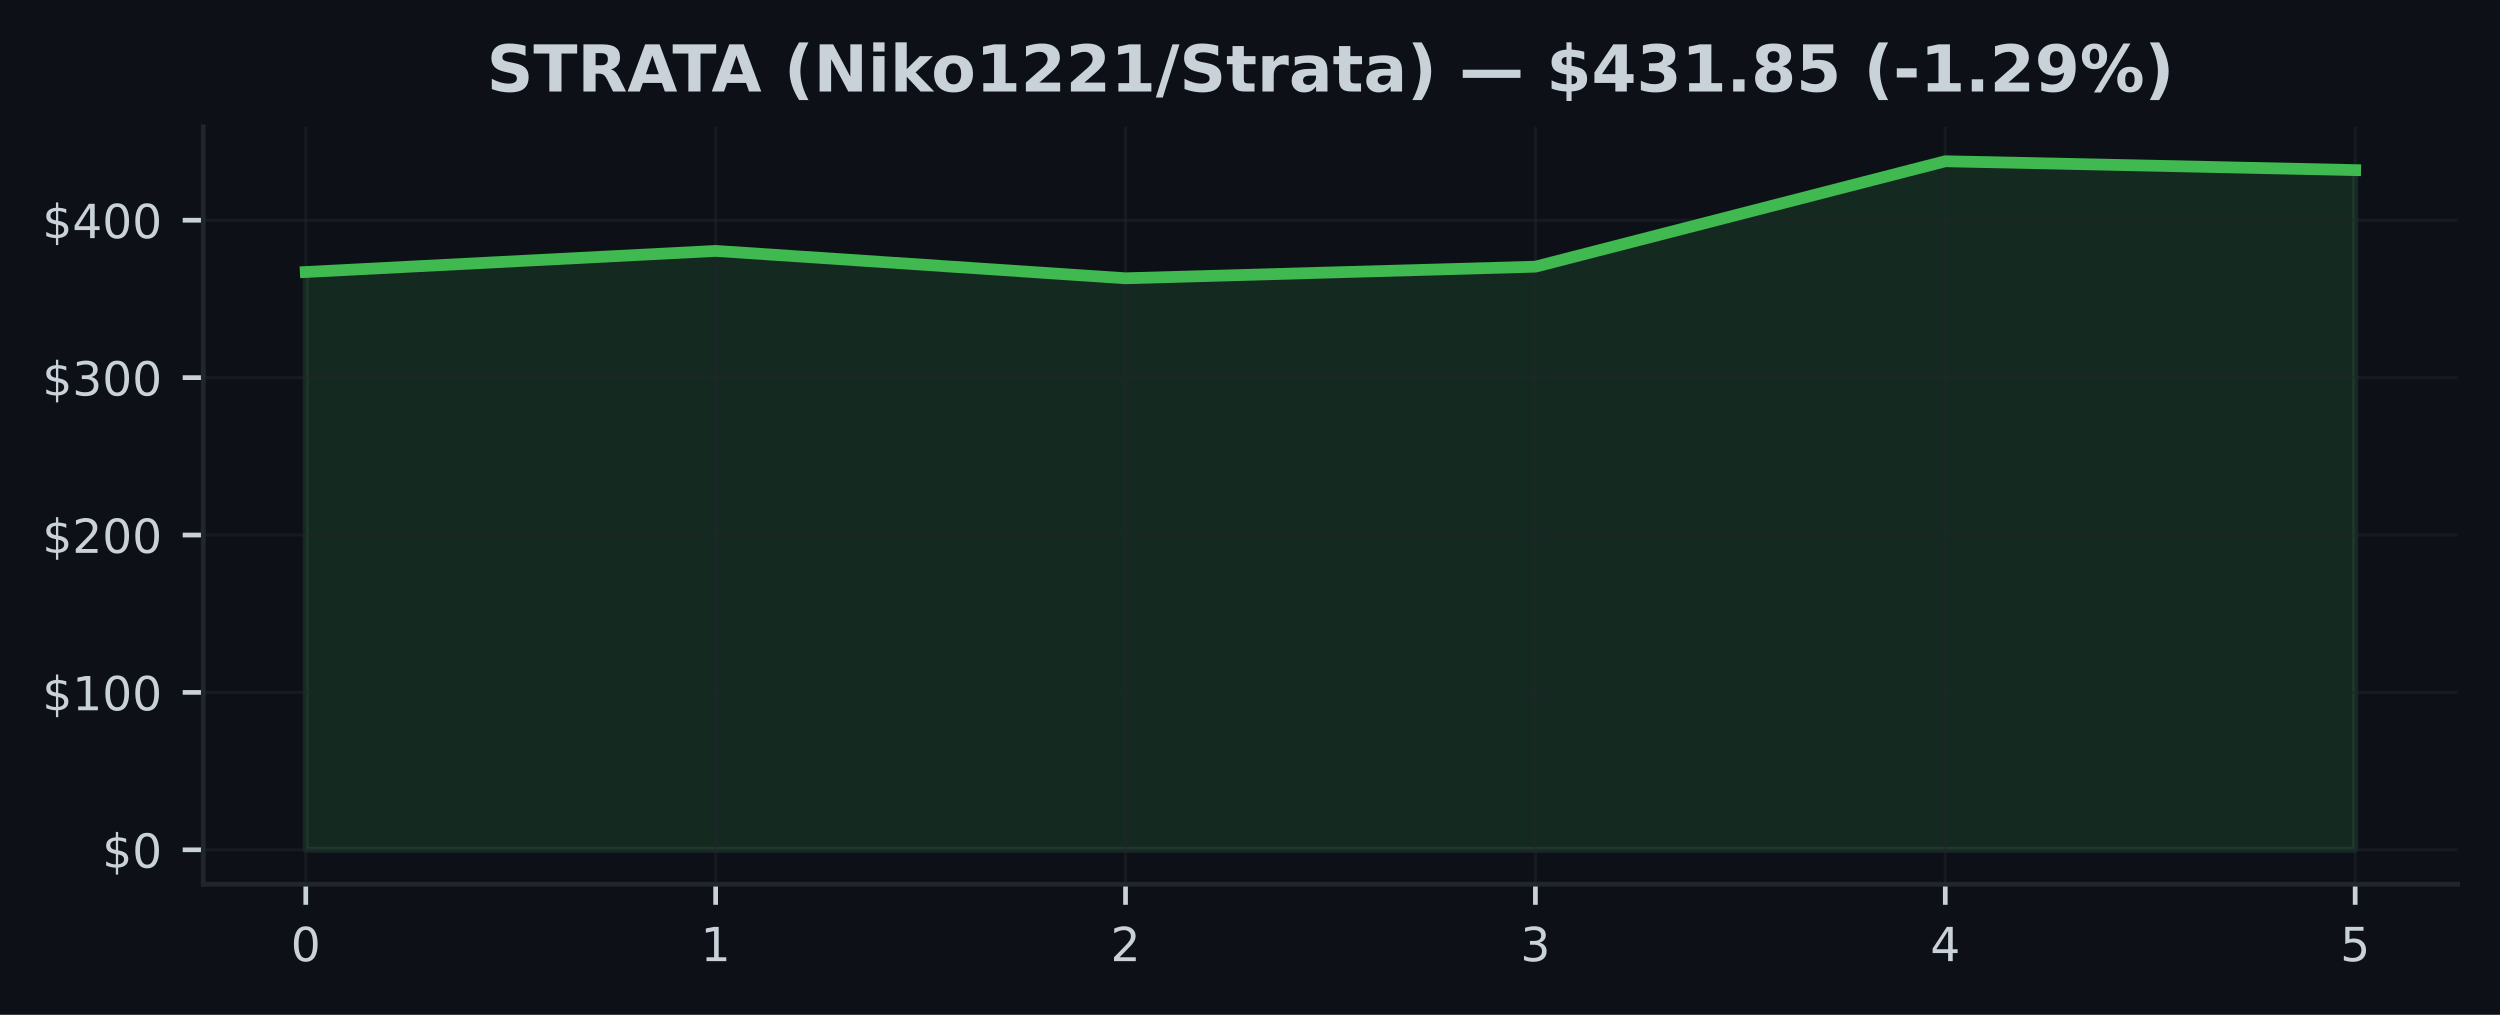
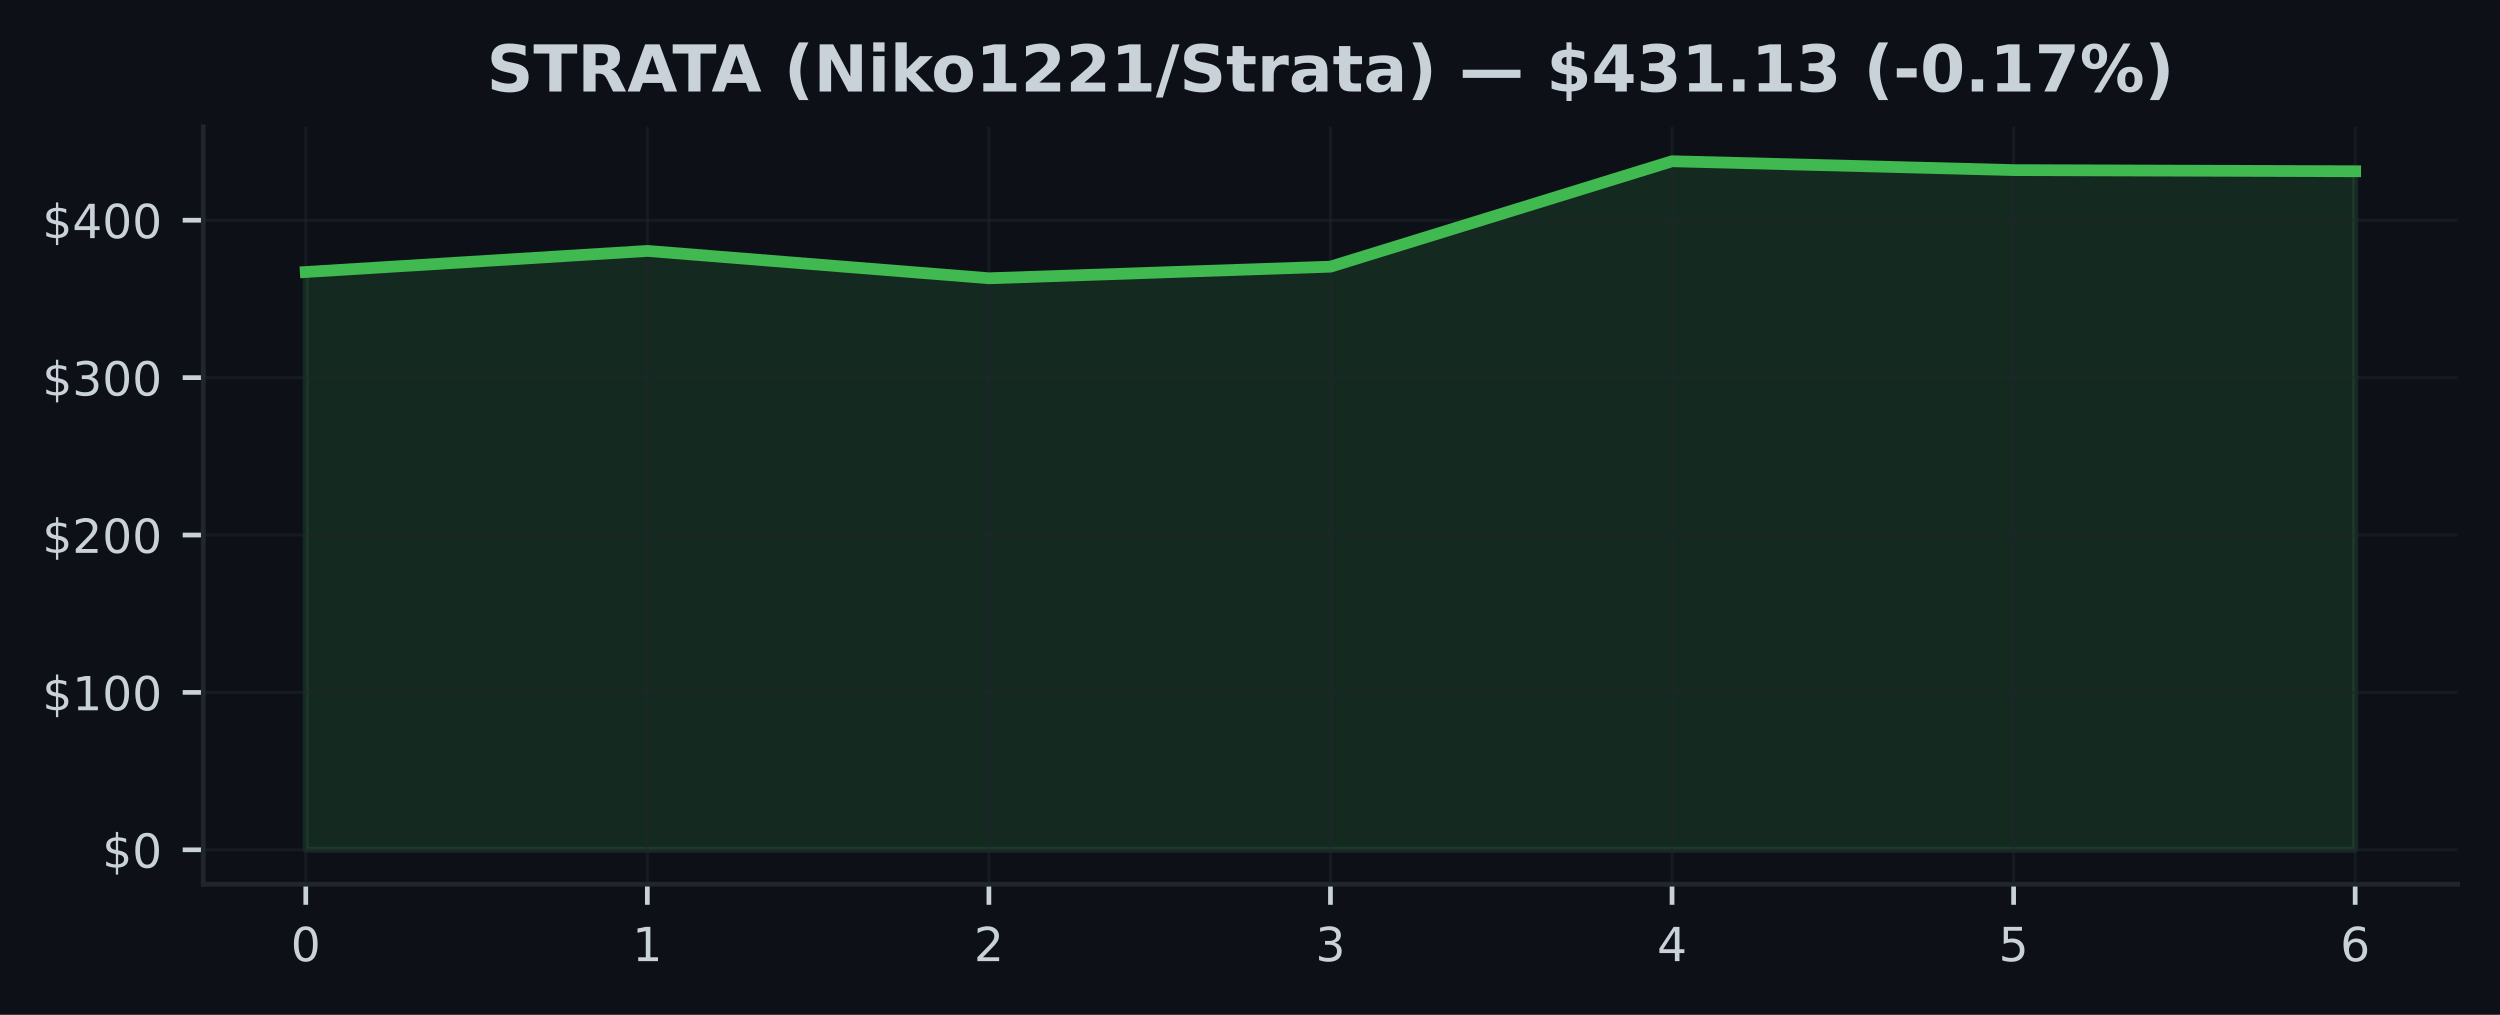
<svg xmlns="http://www.w3.org/2000/svg" xmlns:xlink="http://www.w3.org/1999/xlink" width="425pt" height="172.518pt" viewBox="0 0 425 172.518" version="1.1">
  <defs>
    <style type="text/css">*{stroke-linejoin: round; stroke-linecap: butt}</style>
  </defs>
  <g id="figure_1">
    <g id="patch_1">
      <path d="M 0 172.518  L 425 172.518  L 425 0  L 0 0  z " style="fill: #0d1117" />
    </g>
    <g id="axes_1">
      <g id="patch_2">
        <path d="M 34.56 150.318  L 417.8 150.318  L 417.8 21.558  L 34.56 21.558  z " style="fill: #0d1117" />
      </g>
      <g id="FillBetweenPolyCollection_1">
        <defs>
-           <path id="mce756ac749" d="M 51.98 -28.053  L 51.98 -126.276  L 121.66 -129.862  L 191.34 -125.212  L 261.02 -127.183  L 330.7 -145.107  L 400.38 -143.598  L 400.38 -28.053  L 400.38 -28.053  L 330.7 -28.053  L 261.02 -28.053  L 191.34 -28.053  L 121.66 -28.053  L 51.98 -28.053  z " style="stroke: #3fb950; stroke-opacity: 0.15" />
+           <path id="mc1bb910e02" d="M 51.98 -28.053  L 51.98 -126.276  L 110.047 -129.862  L 168.113 -125.212  L 226.18 -127.183  L 284.247 -145.107  L 342.313 -143.598  L 400.38 -143.406  L 400.38 -28.053  L 400.38 -28.053  L 342.313 -28.053  L 284.247 -28.053  L 226.18 -28.053  L 168.113 -28.053  L 110.047 -28.053  L 51.98 -28.053  z " style="stroke: #3fb950; stroke-opacity: 0.15" />
        </defs>
-         <g clip-path="url(#p16d3c26592)">
-           <use xlink:href="#mce756ac749" x="0" y="172.518" style="fill: #3fb950; fill-opacity: 0.15; stroke: #3fb950; stroke-opacity: 0.15" />
+         <g clip-path="url(#pb36d03dd35)">
+           <use xlink:href="#mc1bb910e02" x="0" y="172.518" style="fill: #3fb950; fill-opacity: 0.15; stroke: #3fb950; stroke-opacity: 0.15" />
        </g>
      </g>
      <g id="matplotlib.axis_1">
        <g id="xtick_1">
          <g id="line2d_1">
-             <path d="M 51.98 150.318  L 51.98 21.558  " clip-path="url(#p16d3c26592)" style="fill: none; stroke: #21262d; stroke-opacity: 0.5; stroke-width: 0.5; stroke-linecap: square" />
+             <path d="M 51.98 150.318  L 51.98 21.558  " clip-path="url(#pb36d03dd35)" style="fill: none; stroke: #21262d; stroke-opacity: 0.5; stroke-width: 0.5; stroke-linecap: square" />
          </g>
          <g id="line2d_2">
            <defs>
-               <path id="m5b228899f7" d="M 0 0  L 0 3.5  " style="stroke: #c9d1d9; stroke-width: 0.8" />
+               <path id="m26851799a1" d="M 0 0  L 0 3.5  " style="stroke: #c9d1d9; stroke-width: 0.8" />
            </defs>
            <g>
-               <use xlink:href="#m5b228899f7" x="51.98" y="150.318" style="fill: #c9d1d9; stroke: #c9d1d9; stroke-width: 0.8" />
+               <use xlink:href="#m26851799a1" x="51.98" y="150.318" style="fill: #c9d1d9; stroke: #c9d1d9; stroke-width: 0.8" />
            </g>
          </g>
          <g id="text_1">
            <g style="fill: #c9d1d9" transform="translate(49.435 163.3964) scale(0.08 -0.08)">
              <defs>
                <path id="DejaVuSans-13" d="M 2034 4250  Q 1547 4250 1301 3770  Q 1056 3291 1056 2328  Q 1056 1369 1301 889  Q 1547 409 2034 409  Q 2525 409 2770 889  Q 3016 1369 3016 2328  Q 3016 3291 2770 3770  Q 2525 4250 2034 4250  z M 2034 4750  Q 2819 4750 3233 4129  Q 3647 3509 3647 2328  Q 3647 1150 3233 529  Q 2819 -91 2034 -91  Q 1250 -91 836 529  Q 422 1150 422 2328  Q 422 3509 836 4129  Q 1250 4750 2034 4750  z " transform="scale(0.015625)" />
              </defs>
              <use xlink:href="#DejaVuSans-13" />
            </g>
          </g>
        </g>
        <g id="xtick_2">
          <g id="line2d_3">
-             <path d="M 121.66 150.318  L 121.66 21.558  " clip-path="url(#p16d3c26592)" style="fill: none; stroke: #21262d; stroke-opacity: 0.5; stroke-width: 0.5; stroke-linecap: square" />
+             <path d="M 110.047 150.318  L 110.047 21.558  " clip-path="url(#pb36d03dd35)" style="fill: none; stroke: #21262d; stroke-opacity: 0.5; stroke-width: 0.5; stroke-linecap: square" />
          </g>
          <g id="line2d_4">
            <g>
-               <use xlink:href="#m5b228899f7" x="121.66" y="150.318" style="fill: #c9d1d9; stroke: #c9d1d9; stroke-width: 0.8" />
+               <use xlink:href="#m26851799a1" x="110.047" y="150.318" style="fill: #c9d1d9; stroke: #c9d1d9; stroke-width: 0.8" />
            </g>
          </g>
          <g id="text_2">
-             <g style="fill: #c9d1d9" transform="translate(119.115 163.3964) scale(0.08 -0.08)">
+             <g style="fill: #c9d1d9" transform="translate(107.5017 163.3964) scale(0.08 -0.08)">
              <defs>
                <path id="DejaVuSans-14" d="M 794 531  L 1825 531  L 1825 4091  L 703 3866  L 703 4441  L 1819 4666  L 2450 4666  L 2450 531  L 3481 531  L 3481 0  L 794 0  L 794 531  z " transform="scale(0.015625)" />
              </defs>
              <use xlink:href="#DejaVuSans-14" />
            </g>
          </g>
        </g>
        <g id="xtick_3">
          <g id="line2d_5">
-             <path d="M 191.34 150.318  L 191.34 21.558  " clip-path="url(#p16d3c26592)" style="fill: none; stroke: #21262d; stroke-opacity: 0.5; stroke-width: 0.5; stroke-linecap: square" />
+             <path d="M 168.113 150.318  L 168.113 21.558  " clip-path="url(#pb36d03dd35)" style="fill: none; stroke: #21262d; stroke-opacity: 0.5; stroke-width: 0.5; stroke-linecap: square" />
          </g>
          <g id="line2d_6">
            <g>
-               <use xlink:href="#m5b228899f7" x="191.34" y="150.318" style="fill: #c9d1d9; stroke: #c9d1d9; stroke-width: 0.8" />
+               <use xlink:href="#m26851799a1" x="168.113" y="150.318" style="fill: #c9d1d9; stroke: #c9d1d9; stroke-width: 0.8" />
            </g>
          </g>
          <g id="text_3">
-             <g style="fill: #c9d1d9" transform="translate(188.795 163.3964) scale(0.08 -0.08)">
+             <g style="fill: #c9d1d9" transform="translate(165.5683 163.3964) scale(0.08 -0.08)">
              <defs>
                <path id="DejaVuSans-15" d="M 1228 531  L 3431 531  L 3431 0  L 469 0  L 469 531  Q 828 903 1448 1529  Q 2069 2156 2228 2338  Q 2531 2678 2651 2914  Q 2772 3150 2772 3378  Q 2772 3750 2511 3984  Q 2250 4219 1831 4219  Q 1534 4219 1204 4116  Q 875 4013 500 3803  L 500 4441  Q 881 4594 1212 4672  Q 1544 4750 1819 4750  Q 2544 4750 2975 4387  Q 3406 4025 3406 3419  Q 3406 3131 3298 2873  Q 3191 2616 2906 2266  Q 2828 2175 2409 1742  Q 1991 1309 1228 531  z " transform="scale(0.015625)" />
              </defs>
              <use xlink:href="#DejaVuSans-15" />
            </g>
          </g>
        </g>
        <g id="xtick_4">
          <g id="line2d_7">
-             <path d="M 261.02 150.318  L 261.02 21.558  " clip-path="url(#p16d3c26592)" style="fill: none; stroke: #21262d; stroke-opacity: 0.5; stroke-width: 0.5; stroke-linecap: square" />
+             <path d="M 226.18 150.318  L 226.18 21.558  " clip-path="url(#pb36d03dd35)" style="fill: none; stroke: #21262d; stroke-opacity: 0.5; stroke-width: 0.5; stroke-linecap: square" />
          </g>
          <g id="line2d_8">
            <g>
-               <use xlink:href="#m5b228899f7" x="261.02" y="150.318" style="fill: #c9d1d9; stroke: #c9d1d9; stroke-width: 0.8" />
+               <use xlink:href="#m26851799a1" x="226.18" y="150.318" style="fill: #c9d1d9; stroke: #c9d1d9; stroke-width: 0.8" />
            </g>
          </g>
          <g id="text_4">
-             <g style="fill: #c9d1d9" transform="translate(258.475 163.3964) scale(0.08 -0.08)">
+             <g style="fill: #c9d1d9" transform="translate(223.635 163.3964) scale(0.08 -0.08)">
              <defs>
                <path id="DejaVuSans-16" d="M 2597 2516  Q 3050 2419 3304 2112  Q 3559 1806 3559 1356  Q 3559 666 3084 287  Q 2609 -91 1734 -91  Q 1441 -91 1130 -33  Q 819 25 488 141  L 488 750  Q 750 597 1062 519  Q 1375 441 1716 441  Q 2309 441 2620 675  Q 2931 909 2931 1356  Q 2931 1769 2642 2001  Q 2353 2234 1838 2234  L 1294 2234  L 1294 2753  L 1863 2753  Q 2328 2753 2575 2939  Q 2822 3125 2822 3475  Q 2822 3834 2567 4026  Q 2313 4219 1838 4219  Q 1578 4219 1281 4162  Q 984 4106 628 3988  L 628 4550  Q 988 4650 1302 4700  Q 1616 4750 1894 4750  Q 2613 4750 3031 4423  Q 3450 4097 3450 3541  Q 3450 3153 3228 2886  Q 3006 2619 2597 2516  z " transform="scale(0.015625)" />
              </defs>
              <use xlink:href="#DejaVuSans-16" />
            </g>
          </g>
        </g>
        <g id="xtick_5">
          <g id="line2d_9">
-             <path d="M 330.7 150.318  L 330.7 21.558  " clip-path="url(#p16d3c26592)" style="fill: none; stroke: #21262d; stroke-opacity: 0.5; stroke-width: 0.5; stroke-linecap: square" />
+             <path d="M 284.247 150.318  L 284.247 21.558  " clip-path="url(#pb36d03dd35)" style="fill: none; stroke: #21262d; stroke-opacity: 0.5; stroke-width: 0.5; stroke-linecap: square" />
          </g>
          <g id="line2d_10">
            <g>
-               <use xlink:href="#m5b228899f7" x="330.7" y="150.318" style="fill: #c9d1d9; stroke: #c9d1d9; stroke-width: 0.8" />
+               <use xlink:href="#m26851799a1" x="284.247" y="150.318" style="fill: #c9d1d9; stroke: #c9d1d9; stroke-width: 0.8" />
            </g>
          </g>
          <g id="text_5">
-             <g style="fill: #c9d1d9" transform="translate(328.155 163.3964) scale(0.08 -0.08)">
+             <g style="fill: #c9d1d9" transform="translate(281.7017 163.3964) scale(0.08 -0.08)">
              <defs>
                <path id="DejaVuSans-17" d="M 2419 4116  L 825 1625  L 2419 1625  L 2419 4116  z M 2253 4666  L 3047 4666  L 3047 1625  L 3713 1625  L 3713 1100  L 3047 1100  L 3047 0  L 2419 0  L 2419 1100  L 313 1100  L 313 1709  L 2253 4666  z " transform="scale(0.015625)" />
              </defs>
              <use xlink:href="#DejaVuSans-17" />
            </g>
          </g>
        </g>
        <g id="xtick_6">
          <g id="line2d_11">
-             <path d="M 400.38 150.318  L 400.38 21.558  " clip-path="url(#p16d3c26592)" style="fill: none; stroke: #21262d; stroke-opacity: 0.5; stroke-width: 0.5; stroke-linecap: square" />
+             <path d="M 342.313 150.318  L 342.313 21.558  " clip-path="url(#pb36d03dd35)" style="fill: none; stroke: #21262d; stroke-opacity: 0.5; stroke-width: 0.5; stroke-linecap: square" />
          </g>
          <g id="line2d_12">
            <g>
-               <use xlink:href="#m5b228899f7" x="400.38" y="150.318" style="fill: #c9d1d9; stroke: #c9d1d9; stroke-width: 0.8" />
+               <use xlink:href="#m26851799a1" x="342.313" y="150.318" style="fill: #c9d1d9; stroke: #c9d1d9; stroke-width: 0.8" />
            </g>
          </g>
          <g id="text_6">
+             <g style="fill: #c9d1d9" transform="translate(339.7683 163.3964) scale(0.08 -0.08)">
+               <defs>
+                 <path id="DejaVuSans-18" d="M 691 4666  L 3169 4666  L 3169 4134  L 1269 4134  L 1269 2991  Q 1406 3038 1543 3061  Q 1681 3084 1819 3084  Q 2600 3084 3056 2656  Q 3513 2228 3513 1497  Q 3513 744 3044 326  Q 2575 -91 1722 -91  Q 1428 -91 1123 -41  Q 819 9 494 109  L 494 744  Q 775 591 1075 516  Q 1375 441 1709 441  Q 2250 441 2565 725  Q 2881 1009 2881 1497  Q 2881 1984 2565 2268  Q 2250 2553 1709 2553  Q 1456 2553 1204 2497  Q 953 2441 691 2322  L 691 4666  z " transform="scale(0.015625)" />
+               </defs>
+               <use xlink:href="#DejaVuSans-18" />
+             </g>
+           </g>
+         </g>
+         <g id="xtick_7">
+           <g id="line2d_13">
+             <path d="M 400.38 150.318  L 400.38 21.558  " clip-path="url(#pb36d03dd35)" style="fill: none; stroke: #21262d; stroke-opacity: 0.5; stroke-width: 0.5; stroke-linecap: square" />
+           </g>
+           <g id="line2d_14">
+             <g>
+               <use xlink:href="#m26851799a1" x="400.38" y="150.318" style="fill: #c9d1d9; stroke: #c9d1d9; stroke-width: 0.8" />
+             </g>
+           </g>
+           <g id="text_7">
            <g style="fill: #c9d1d9" transform="translate(397.835 163.3964) scale(0.08 -0.08)">
              <defs>
-                 <path id="DejaVuSans-18" d="M 691 4666  L 3169 4666  L 3169 4134  L 1269 4134  L 1269 2991  Q 1406 3038 1543 3061  Q 1681 3084 1819 3084  Q 2600 3084 3056 2656  Q 3513 2228 3513 1497  Q 3513 744 3044 326  Q 2575 -91 1722 -91  Q 1428 -91 1123 -41  Q 819 9 494 109  L 494 744  Q 775 591 1075 516  Q 1375 441 1709 441  Q 2250 441 2565 725  Q 2881 1009 2881 1497  Q 2881 1984 2565 2268  Q 2250 2553 1709 2553  Q 1456 2553 1204 2497  Q 953 2441 691 2322  L 691 4666  z " transform="scale(0.015625)" />
-               </defs>
-               <use xlink:href="#DejaVuSans-18" />
+                 <path id="DejaVuSans-19" d="M 2113 2584  Q 1688 2584 1439 2293  Q 1191 2003 1191 1497  Q 1191 994 1439 701  Q 1688 409 2113 409  Q 2538 409 2786 701  Q 3034 994 3034 1497  Q 3034 2003 2786 2293  Q 2538 2584 2113 2584  z M 3366 4563  L 3366 3988  Q 3128 4100 2886 4159  Q 2644 4219 2406 4219  Q 1781 4219 1451 3797  Q 1122 3375 1075 2522  Q 1259 2794 1537 2939  Q 1816 3084 2150 3084  Q 2853 3084 3261 2657  Q 3669 2231 3669 1497  Q 3669 778 3244 343  Q 2819 -91 2113 -91  Q 1303 -91 875 529  Q 447 1150 447 2328  Q 447 3434 972 4092  Q 1497 4750 2381 4750  Q 2619 4750 2861 4703  Q 3103 4656 3366 4563  z " transform="scale(0.015625)" />
+               </defs>
+               <use xlink:href="#DejaVuSans-19" />
            </g>
          </g>
        </g>
      </g>
      <g id="matplotlib.axis_2">
        <g id="ytick_1">
-           <g id="line2d_13">
-             <path d="M 34.56 144.466  L 417.8 144.466  " clip-path="url(#p16d3c26592)" style="fill: none; stroke: #21262d; stroke-opacity: 0.5; stroke-width: 0.5; stroke-linecap: square" />
-           </g>
-           <g id="line2d_14">
+           <g id="line2d_15">
+             <path d="M 34.56 144.466  L 417.8 144.466  " clip-path="url(#pb36d03dd35)" style="fill: none; stroke: #21262d; stroke-opacity: 0.5; stroke-width: 0.5; stroke-linecap: square" />
+           </g>
+           <g id="line2d_16">
            <defs>
-               <path id="m46e92a5ef0" d="M 0 0  L -3.5 0  " style="stroke: #c9d1d9; stroke-width: 0.8" />
+               <path id="mac02347636" d="M 0 0  L -3.5 0  " style="stroke: #c9d1d9; stroke-width: 0.8" />
            </defs>
            <g>
-               <use xlink:href="#m46e92a5ef0" x="34.56" y="144.466" style="fill: #c9d1d9; stroke: #c9d1d9; stroke-width: 0.8" />
-             </g>
-           </g>
-           <g id="text_7">
+               <use xlink:href="#mac02347636" x="34.56" y="144.466" style="fill: #c9d1d9; stroke: #c9d1d9; stroke-width: 0.8" />
+             </g>
+           </g>
+           <g id="text_8">
            <g style="fill: #c9d1d9" transform="translate(17.38 147.5049) scale(0.08 -0.08)">
              <defs>
                <path id="DejaVuSans-7" d="M 2163 -941  L 1850 -941  L 1847 0  Q 1519 6 1191 76  Q 863 147 531 288  L 531 850  Q 850 650 1176 548  Q 1503 447 1850 444  L 1850 1869  Q 1159 1981 845 2250  Q 531 2519 531 2988  Q 531 3497 872 3790  Q 1213 4084 1850 4128  L 1850 4863  L 2163 4863  L 2163 4138  Q 2453 4125 2725 4076  Q 2997 4028 3256 3944  L 3256 3397  Q 2997 3528 2723 3600  Q 2450 3672 2163 3684  L 2163 2350  Q 2872 2241 3206 1959  Q 3541 1678 3541 1191  Q 3541 663 3186 358  Q 2831 53 2163 6  L 2163 -941  z M 1850 2406  L 1850 3688  Q 1488 3647 1297 3481  Q 1106 3316 1106 3041  Q 1106 2772 1282 2622  Q 1459 2472 1850 2406  z M 2163 1806  L 2163 453  Q 2559 506 2761 678  Q 2963 850 2963 1131  Q 2963 1406 2770 1568  Q 2578 1731 2163 1806  z " transform="scale(0.015625)" />
              </defs>
              <use xlink:href="#DejaVuSans-7" />
              <use xlink:href="#DejaVuSans-13" transform="translate(63.625 0)" />
            </g>
          </g>
        </g>
        <g id="ytick_2">
-           <g id="line2d_15">
-             <path d="M 34.56 117.71  L 417.8 117.71  " clip-path="url(#p16d3c26592)" style="fill: none; stroke: #21262d; stroke-opacity: 0.5; stroke-width: 0.5; stroke-linecap: square" />
-           </g>
-           <g id="line2d_16">
-             <g>
-               <use xlink:href="#m46e92a5ef0" x="34.56" y="117.71" style="fill: #c9d1d9; stroke: #c9d1d9; stroke-width: 0.8" />
-             </g>
-           </g>
-           <g id="text_8">
+           <g id="line2d_17">
+             <path d="M 34.56 117.71  L 417.8 117.71  " clip-path="url(#pb36d03dd35)" style="fill: none; stroke: #21262d; stroke-opacity: 0.5; stroke-width: 0.5; stroke-linecap: square" />
+           </g>
+           <g id="line2d_18">
+             <g>
+               <use xlink:href="#mac02347636" x="34.56" y="117.71" style="fill: #c9d1d9; stroke: #c9d1d9; stroke-width: 0.8" />
+             </g>
+           </g>
+           <g id="text_9">
            <g style="fill: #c9d1d9" transform="translate(7.2 120.749) scale(0.08 -0.08)">
              <use xlink:href="#DejaVuSans-7" />
              <use xlink:href="#DejaVuSans-14" transform="translate(63.625 0)" />
              <use xlink:href="#DejaVuSans-13" transform="translate(127.25 0)" />
              <use xlink:href="#DejaVuSans-13" transform="translate(190.875 0)" />
            </g>
          </g>
        </g>
        <g id="ytick_3">
-           <g id="line2d_17">
-             <path d="M 34.56 90.954  L 417.8 90.954  " clip-path="url(#p16d3c26592)" style="fill: none; stroke: #21262d; stroke-opacity: 0.5; stroke-width: 0.5; stroke-linecap: square" />
-           </g>
-           <g id="line2d_18">
-             <g>
-               <use xlink:href="#m46e92a5ef0" x="34.56" y="90.954" style="fill: #c9d1d9; stroke: #c9d1d9; stroke-width: 0.8" />
-             </g>
-           </g>
-           <g id="text_9">
+           <g id="line2d_19">
+             <path d="M 34.56 90.954  L 417.8 90.954  " clip-path="url(#pb36d03dd35)" style="fill: none; stroke: #21262d; stroke-opacity: 0.5; stroke-width: 0.5; stroke-linecap: square" />
+           </g>
+           <g id="line2d_20">
+             <g>
+               <use xlink:href="#mac02347636" x="34.56" y="90.954" style="fill: #c9d1d9; stroke: #c9d1d9; stroke-width: 0.8" />
+             </g>
+           </g>
+           <g id="text_10">
            <g style="fill: #c9d1d9" transform="translate(7.2 93.99306) scale(0.08 -0.08)">
              <use xlink:href="#DejaVuSans-7" />
              <use xlink:href="#DejaVuSans-15" transform="translate(63.625 0)" />
              <use xlink:href="#DejaVuSans-13" transform="translate(127.25 0)" />
              <use xlink:href="#DejaVuSans-13" transform="translate(190.875 0)" />
            </g>
          </g>
        </g>
        <g id="ytick_4">
-           <g id="line2d_19">
-             <path d="M 34.56 64.198  L 417.8 64.198  " clip-path="url(#p16d3c26592)" style="fill: none; stroke: #21262d; stroke-opacity: 0.5; stroke-width: 0.5; stroke-linecap: square" />
-           </g>
-           <g id="line2d_20">
-             <g>
-               <use xlink:href="#m46e92a5ef0" x="34.56" y="64.198" style="fill: #c9d1d9; stroke: #c9d1d9; stroke-width: 0.8" />
-             </g>
-           </g>
-           <g id="text_10">
+           <g id="line2d_21">
+             <path d="M 34.56 64.198  L 417.8 64.198  " clip-path="url(#pb36d03dd35)" style="fill: none; stroke: #21262d; stroke-opacity: 0.5; stroke-width: 0.5; stroke-linecap: square" />
+           </g>
+           <g id="line2d_22">
+             <g>
+               <use xlink:href="#mac02347636" x="34.56" y="64.198" style="fill: #c9d1d9; stroke: #c9d1d9; stroke-width: 0.8" />
+             </g>
+           </g>
+           <g id="text_11">
            <g style="fill: #c9d1d9" transform="translate(7.2 67.23712) scale(0.08 -0.08)">
              <use xlink:href="#DejaVuSans-7" />
              <use xlink:href="#DejaVuSans-16" transform="translate(63.625 0)" />
              <use xlink:href="#DejaVuSans-13" transform="translate(127.25 0)" />
              <use xlink:href="#DejaVuSans-13" transform="translate(190.875 0)" />
            </g>
          </g>
        </g>
        <g id="ytick_5">
-           <g id="line2d_21">
-             <path d="M 34.56 37.442  L 417.8 37.442  " clip-path="url(#p16d3c26592)" style="fill: none; stroke: #21262d; stroke-opacity: 0.5; stroke-width: 0.5; stroke-linecap: square" />
-           </g>
-           <g id="line2d_22">
-             <g>
-               <use xlink:href="#m46e92a5ef0" x="34.56" y="37.442" style="fill: #c9d1d9; stroke: #c9d1d9; stroke-width: 0.8" />
-             </g>
-           </g>
-           <g id="text_11">
+           <g id="line2d_23">
+             <path d="M 34.56 37.442  L 417.8 37.442  " clip-path="url(#pb36d03dd35)" style="fill: none; stroke: #21262d; stroke-opacity: 0.5; stroke-width: 0.5; stroke-linecap: square" />
+           </g>
+           <g id="line2d_24">
+             <g>
+               <use xlink:href="#mac02347636" x="34.56" y="37.442" style="fill: #c9d1d9; stroke: #c9d1d9; stroke-width: 0.8" />
+             </g>
+           </g>
+           <g id="text_12">
            <g style="fill: #c9d1d9" transform="translate(7.2 40.48118) scale(0.08 -0.08)">
              <use xlink:href="#DejaVuSans-7" />
              <use xlink:href="#DejaVuSans-17" transform="translate(63.625 0)" />
              <use xlink:href="#DejaVuSans-13" transform="translate(127.25 0)" />
              <use xlink:href="#DejaVuSans-13" transform="translate(190.875 0)" />
            </g>
          </g>
        </g>
      </g>
-       <g id="line2d_23">
-         <path d="M 51.98 46.242  L 121.66 42.657  L 191.34 47.307  L 261.02 45.335  L 330.7 27.411  L 400.38 28.92  " clip-path="url(#p16d3c26592)" style="fill: none; stroke: #3fb950; stroke-width: 2; stroke-linecap: square" />
+       <g id="line2d_25">
+         <path d="M 51.98 46.242  L 110.047 42.657  L 168.113 47.307  L 226.18 45.335  L 284.247 27.411  L 342.313 28.92  L 400.38 29.113  " clip-path="url(#pb36d03dd35)" style="fill: none; stroke: #3fb950; stroke-width: 2; stroke-linecap: square" />
      </g>
      <g id="patch_3">
        <path d="M 34.56 150.318  L 34.56 21.558  " style="fill: none; stroke: #21262d; stroke-width: 0.8; stroke-linejoin: miter; stroke-linecap: square" />
      </g>
      <g id="patch_4">
        <path d="M 34.56 150.318  L 417.8 150.318  " style="fill: none; stroke: #21262d; stroke-width: 0.8; stroke-linejoin: miter; stroke-linecap: square" />
      </g>
-       <g id="text_12">
+       <g id="text_13">
        <g style="fill: #c9d1d9" transform="translate(82.74773 15.55828) scale(0.11 -0.11)">
          <defs>
            <path id="DejaVuSans-Bold-36" d="M 3834 4519  L 3834 3531  Q 3450 3703 3084 3790  Q 2719 3878 2394 3878  Q 1963 3878 1756 3759  Q 1550 3641 1550 3391  Q 1550 3203 1689 3098  Q 1828 2994 2194 2919  L 2706 2816  Q 3484 2659 3812 2340  Q 4141 2022 4141 1434  Q 4141 663 3683 286  Q 3225 -91 2284 -91  Q 1841 -91 1394 -6  Q 947 78 500 244  L 500 1259  Q 947 1022 1364 901  Q 1781 781 2169 781  Q 2563 781 2772 912  Q 2981 1044 2981 1288  Q 2981 1506 2839 1625  Q 2697 1744 2272 1838  L 1806 1941  Q 1106 2091 782 2419  Q 459 2747 459 3303  Q 459 4000 909 4375  Q 1359 4750 2203 4750  Q 2588 4750 2994 4692  Q 3400 4634 3834 4519  z " transform="scale(0.015625)" />
            <path id="DejaVuSans-Bold-37" d="M 31 4666  L 4331 4666  L 4331 3756  L 2784 3756  L 2784 0  L 1581 0  L 1581 3756  L 31 3756  L 31 4666  z " transform="scale(0.015625)" />
            <path id="DejaVuSans-Bold-35" d="M 2297 2597  Q 2675 2597 2839 2737  Q 3003 2878 3003 3200  Q 3003 3519 2839 3656  Q 2675 3794 2297 3794  L 1791 3794  L 1791 2597  L 2297 2597  z M 1791 1766  L 1791 0  L 588 0  L 588 4666  L 2425 4666  Q 3347 4666 3776 4356  Q 4206 4047 4206 3378  Q 4206 2916 3982 2619  Q 3759 2322 3309 2181  Q 3556 2125 3751 1926  Q 3947 1728 4147 1325  L 4800 0  L 3519 0  L 2950 1159  Q 2778 1509 2601 1637  Q 2425 1766 2131 1766  L 1791 1766  z " transform="scale(0.015625)" />
            <path id="DejaVuSans-Bold-24" d="M 3419 850  L 1538 850  L 1241 0  L 31 0  L 1759 4666  L 3194 4666  L 4922 0  L 3713 0  L 3419 850  z M 1838 1716  L 3116 1716  L 2478 3572  L 1838 1716  z " transform="scale(0.015625)" />
            <path id="DejaVuSans-Bold-3" transform="scale(0.015625)" />
            <path id="DejaVuSans-Bold-b" d="M 2413 -844  L 1484 -844  Q 1006 -72 778 623  Q 550 1319 550 2003  Q 550 2688 779 3389  Q 1009 4091 1484 4856  L 2413 4856  Q 2013 4116 1813 3408  Q 1613 2700 1613 2009  Q 1613 1319 1811 609  Q 2009 -100 2413 -844  z " transform="scale(0.015625)" />
            <path id="DejaVuSans-Bold-31" d="M 588 4666  L 1931 4666  L 3628 1466  L 3628 4666  L 4769 4666  L 4769 0  L 3425 0  L 1728 3200  L 1728 0  L 588 0  L 588 4666  z " transform="scale(0.015625)" />
            <path id="DejaVuSans-Bold-4c" d="M 538 3500  L 1656 3500  L 1656 0  L 538 0  L 538 3500  z M 538 4863  L 1656 4863  L 1656 3950  L 538 3950  L 538 4863  z " transform="scale(0.015625)" />
            <path id="DejaVuSans-Bold-4e" d="M 538 4863  L 1656 4863  L 1656 2216  L 2944 3500  L 4244 3500  L 2534 1894  L 4378 0  L 3022 0  L 1656 1459  L 1656 0  L 538 0  L 538 4863  z " transform="scale(0.015625)" />
            <path id="DejaVuSans-Bold-52" d="M 2203 2784  Q 1831 2784 1636 2517  Q 1441 2250 1441 1747  Q 1441 1244 1636 976  Q 1831 709 2203 709  Q 2569 709 2762 976  Q 2956 1244 2956 1747  Q 2956 2250 2762 2517  Q 2569 2784 2203 2784  z M 2203 3584  Q 3106 3584 3614 3096  Q 4122 2609 4122 1747  Q 4122 884 3614 396  Q 3106 -91 2203 -91  Q 1297 -91 786 396  Q 275 884 275 1747  Q 275 2609 786 3096  Q 1297 3584 2203 3584  z " transform="scale(0.015625)" />
            <path id="DejaVuSans-Bold-14" d="M 750 831  L 1813 831  L 1813 3847  L 722 3622  L 722 4441  L 1806 4666  L 2950 4666  L 2950 831  L 4013 831  L 4013 0  L 750 0  L 750 831  z " transform="scale(0.015625)" />
            <path id="DejaVuSans-Bold-15" d="M 1844 884  L 3897 884  L 3897 0  L 506 0  L 506 884  L 2209 2388  Q 2438 2594 2547 2791  Q 2656 2988 2656 3200  Q 2656 3528 2436 3728  Q 2216 3928 1850 3928  Q 1569 3928 1234 3808  Q 900 3688 519 3450  L 519 4475  Q 925 4609 1322 4679  Q 1719 4750 2100 4750  Q 2938 4750 3402 4381  Q 3866 4013 3866 3353  Q 3866 2972 3669 2642  Q 3472 2313 2841 1759  L 1844 884  z " transform="scale(0.015625)" />
            <path id="DejaVuSans-Bold-12" d="M 1644 4666  L 2338 4666  L 691 -594  L 0 -594  L 1644 4666  z " transform="scale(0.015625)" />
            <path id="DejaVuSans-Bold-57" d="M 1759 4494  L 1759 3500  L 2913 3500  L 2913 2700  L 1759 2700  L 1759 1216  Q 1759 972 1856 886  Q 1953 800 2241 800  L 2816 800  L 2816 0  L 1856 0  Q 1194 0 917 276  Q 641 553 641 1216  L 641 2700  L 84 2700  L 84 3500  L 641 3500  L 641 4494  L 1759 4494  z " transform="scale(0.015625)" />
            <path id="DejaVuSans-Bold-55" d="M 3138 2547  Q 2991 2616 2845 2648  Q 2700 2681 2553 2681  Q 2122 2681 1889 2404  Q 1656 2128 1656 1613  L 1656 0  L 538 0  L 538 3500  L 1656 3500  L 1656 2925  Q 1872 3269 2151 3426  Q 2431 3584 2822 3584  Q 2878 3584 2943 3579  Q 3009 3575 3134 3559  L 3138 2547  z " transform="scale(0.015625)" />
            <path id="DejaVuSans-Bold-44" d="M 2106 1575  Q 1756 1575 1579 1456  Q 1403 1338 1403 1106  Q 1403 894 1545 773  Q 1688 653 1941 653  Q 2256 653 2472 879  Q 2688 1106 2688 1447  L 2688 1575  L 2106 1575  z M 3816 1997  L 3816 0  L 2688 0  L 2688 519  Q 2463 200 2181 54  Q 1900 -91 1497 -91  Q 953 -91 614 226  Q 275 544 275 1050  Q 275 1666 698 1953  Q 1122 2241 2028 2241  L 2688 2241  L 2688 2328  Q 2688 2594 2478 2717  Q 2269 2841 1825 2841  Q 1466 2841 1156 2769  Q 847 2697 581 2553  L 581 3406  Q 941 3494 1303 3539  Q 1666 3584 2028 3584  Q 2975 3584 3395 3211  Q 3816 2838 3816 1997  z " transform="scale(0.015625)" />
            <path id="DejaVuSans-Bold-c" d="M 513 -844  Q 913 -100 1113 609  Q 1313 1319 1313 2009  Q 1313 2700 1113 3408  Q 913 4116 513 4856  L 1441 4856  Q 1916 4091 2145 3389  Q 2375 2688 2375 2003  Q 2375 1319 2147 623  Q 1919 -72 1441 -844  L 513 -844  z " transform="scale(0.015625)" />
            <path id="DejaVuSans-Bold-af6" d="M 344 2156  L 6056 2156  L 6056 1350  L 344 1350  L 344 2156  z " transform="scale(0.015625)" />
            <path id="DejaVuSans-Bold-7" d="M 2484 -941  L 1978 -941  L 1975 0  Q 1584 16 1218 87  Q 853 159 506 288  L 506 1106  Q 866 922 1233 823  Q 1600 725 1978 713  L 1978 1684  L 1875 1703  Q 1128 1834 814 2115  Q 500 2397 500 2925  Q 500 3484 883 3798  Q 1266 4113 1975 4141  L 1978 4863  L 2484 4863  L 2484 4153  Q 2797 4128 3109 4075  Q 3422 4022 3738 3938  L 3738 3144  Q 3425 3275 3112 3348  Q 2800 3422 2484 3438  L 2484 2541  L 2584 2522  Q 3378 2397 3698 2105  Q 4019 1813 4019 1241  Q 4019 666 3637 358  Q 3256 50 2484 6  L 2484 -941  z M 1978 2613  L 1978 3428  Q 1756 3416 1623 3308  Q 1491 3200 1491 3034  Q 1491 2850 1612 2745  Q 1734 2641 1978 2613  z M 2484 1594  L 2484 725  Q 2756 728 2892 831  Q 3028 934 3028 1141  Q 3028 1353 2903 1458  Q 2778 1563 2484 1594  z " transform="scale(0.015625)" />
            <path id="DejaVuSans-Bold-17" d="M 2356 3675  L 1038 1722  L 2356 1722  L 2356 3675  z M 2156 4666  L 3494 4666  L 3494 1722  L 4159 1722  L 4159 850  L 3494 850  L 3494 0  L 2356 0  L 2356 850  L 288 850  L 288 1881  L 2156 4666  z " transform="scale(0.015625)" />
            <path id="DejaVuSans-Bold-16" d="M 2981 2516  Q 3453 2394 3698 2092  Q 3944 1791 3944 1325  Q 3944 631 3412 270  Q 2881 -91 1863 -91  Q 1503 -91 1142 -33  Q 781 25 428 141  L 428 1069  Q 766 900 1098 814  Q 1431 728 1753 728  Q 2231 728 2486 893  Q 2741 1059 2741 1369  Q 2741 1688 2480 1852  Q 2219 2016 1709 2016  L 1228 2016  L 1228 2791  L 1734 2791  Q 2188 2791 2409 2933  Q 2631 3075 2631 3366  Q 2631 3634 2415 3781  Q 2200 3928 1806 3928  Q 1516 3928 1219 3862  Q 922 3797 628 3669  L 628 4550  Q 984 4650 1334 4700  Q 1684 4750 2022 4750  Q 2931 4750 3382 4451  Q 3834 4153 3834 3553  Q 3834 3144 3618 2883  Q 3403 2622 2981 2516  z " transform="scale(0.015625)" />
            <path id="DejaVuSans-Bold-11" d="M 653 1209  L 1778 1209  L 1778 0  L 653 0  L 653 1209  z " transform="scale(0.015625)" />
-             <path id="DejaVuSans-Bold-1b" d="M 2228 2088  Q 1891 2088 1709 1903  Q 1528 1719 1528 1375  Q 1528 1031 1709 848  Q 1891 666 2228 666  Q 2563 666 2741 848  Q 2919 1031 2919 1375  Q 2919 1722 2741 1905  Q 2563 2088 2228 2088  z M 1350 2484  Q 925 2613 709 2878  Q 494 3144 494 3541  Q 494 4131 934 4440  Q 1375 4750 2228 4750  Q 3075 4750 3515 4442  Q 3956 4134 3956 3541  Q 3956 3144 3739 2878  Q 3522 2613 3097 2484  Q 3572 2353 3814 2058  Q 4056 1763 4056 1313  Q 4056 619 3595 264  Q 3134 -91 2228 -91  Q 1319 -91 855 264  Q 391 619 391 1313  Q 391 1763 633 2058  Q 875 2353 1350 2484  z M 1631 3419  Q 1631 3141 1786 2991  Q 1941 2841 2228 2841  Q 2509 2841 2662 2991  Q 2816 3141 2816 3419  Q 2816 3697 2662 3845  Q 2509 3994 2228 3994  Q 1941 3994 1786 3844  Q 1631 3694 1631 3419  z " transform="scale(0.015625)" />
-             <path id="DejaVuSans-Bold-18" d="M 678 4666  L 3669 4666  L 3669 3781  L 1638 3781  L 1638 3059  Q 1775 3097 1914 3117  Q 2053 3138 2203 3138  Q 3056 3138 3531 2711  Q 4006 2284 4006 1522  Q 4006 766 3489 337  Q 2972 -91 2053 -91  Q 1656 -91 1267 -14  Q 878 63 494 219  L 494 1166  Q 875 947 1217 837  Q 1559 728 1863 728  Q 2300 728 2551 942  Q 2803 1156 2803 1522  Q 2803 1891 2551 2103  Q 2300 2316 1863 2316  Q 1603 2316 1309 2248  Q 1016 2181 678 2041  L 678 4666  z " transform="scale(0.015625)" />
            <path id="DejaVuSans-Bold-10" d="M 347 2297  L 2309 2297  L 2309 1388  L 347 1388  L 347 2297  z " transform="scale(0.015625)" />
-             <path id="DejaVuSans-Bold-1c" d="M 641 103  L 641 966  Q 928 831 1190 764  Q 1453 697 1709 697  Q 2247 697 2547 995  Q 2847 1294 2900 1881  Q 2688 1725 2447 1647  Q 2206 1569 1925 1569  Q 1209 1569 770 1986  Q 331 2403 331 3084  Q 331 3838 820 4291  Q 1309 4744 2131 4744  Q 3044 4744 3544 4128  Q 4044 3513 4044 2388  Q 4044 1231 3459 570  Q 2875 -91 1856 -91  Q 1528 -91 1228 -42  Q 928 6 641 103  z M 2125 2350  Q 2441 2350 2600 2554  Q 2759 2759 2759 3169  Q 2759 3575 2600 3781  Q 2441 3988 2125 3988  Q 1809 3988 1650 3781  Q 1491 3575 1491 3169  Q 1491 2759 1650 2554  Q 1809 2350 2125 2350  z " transform="scale(0.015625)" />
+             <path id="DejaVuSans-Bold-13" d="M 2944 2338  Q 2944 3213 2780 3570  Q 2616 3928 2228 3928  Q 1841 3928 1675 3570  Q 1509 3213 1509 2338  Q 1509 1453 1675 1090  Q 1841 728 2228 728  Q 2613 728 2778 1090  Q 2944 1453 2944 2338  z M 4147 2328  Q 4147 1169 3647 539  Q 3147 -91 2228 -91  Q 1306 -91 806 539  Q 306 1169 306 2328  Q 306 3491 806 4120  Q 1306 4750 2228 4750  Q 3147 4750 3647 4120  Q 4147 3491 4147 2328  z " transform="scale(0.015625)" />
+             <path id="DejaVuSans-Bold-1a" d="M 428 4666  L 3944 4666  L 3944 3988  L 2125 0  L 953 0  L 2675 3781  L 428 3781  L 428 4666  z " transform="scale(0.015625)" />
            <path id="DejaVuSans-Bold-8" d="M 4959 1925  Q 4738 1925 4616 1733  Q 4494 1541 4494 1184  Q 4494 825 4614 633  Q 4734 441 4959 441  Q 5184 441 5303 633  Q 5422 825 5422 1184  Q 5422 1541 5301 1733  Q 5181 1925 4959 1925  z M 4959 2450  Q 5541 2450 5875 2112  Q 6209 1775 6209 1184  Q 6209 594 5875 251  Q 5541 -91 4959 -91  Q 4378 -91 4042 251  Q 3706 594 3706 1184  Q 3706 1772 4042 2111  Q 4378 2450 4959 2450  z M 2094 -91  L 1403 -91  L 4319 4750  L 5013 4750  L 2094 -91  z M 1453 4750  Q 2034 4750 2367 4411  Q 2700 4072 2700 3481  Q 2700 2891 2367 2550  Q 2034 2209 1453 2209  Q 872 2209 539 2550  Q 206 2891 206 3481  Q 206 4072 539 4411  Q 872 4750 1453 4750  z M 1453 4225  Q 1228 4225 1106 4031  Q 984 3838 984 3481  Q 984 3122 1106 2926  Q 1228 2731 1453 2731  Q 1678 2731 1798 2926  Q 1919 3122 1919 3481  Q 1919 3838 1797 4031  Q 1675 4225 1453 4225  z " transform="scale(0.015625)" />
          </defs>
          <use xlink:href="#DejaVuSans-Bold-36" />
          <use xlink:href="#DejaVuSans-Bold-37" transform="translate(72.01562 0)" />
          <use xlink:href="#DejaVuSans-Bold-35" transform="translate(140.2344 0)" />
          <use xlink:href="#DejaVuSans-Bold-24" transform="translate(217.2344 0)" />
          <use xlink:href="#DejaVuSans-Bold-37" transform="translate(286.8594 0)" />
          <use xlink:href="#DejaVuSans-Bold-24" transform="translate(347.3125 0)" />
          <use xlink:href="#DejaVuSans-Bold-3" transform="translate(424.7031 0)" />
          <use xlink:href="#DejaVuSans-Bold-b" transform="translate(459.5156 0)" />
          <use xlink:href="#DejaVuSans-Bold-31" transform="translate(505.2188 0)" />
          <use xlink:href="#DejaVuSans-Bold-4c" transform="translate(588.9062 0)" />
          <use xlink:href="#DejaVuSans-Bold-4e" transform="translate(623.1875 0)" />
          <use xlink:href="#DejaVuSans-Bold-52" transform="translate(687 0)" />
          <use xlink:href="#DejaVuSans-Bold-14" transform="translate(755.7031 0)" />
          <use xlink:href="#DejaVuSans-Bold-15" transform="translate(825.2812 0)" />
          <use xlink:href="#DejaVuSans-Bold-15" transform="translate(894.8594 0)" />
          <use xlink:href="#DejaVuSans-Bold-14" transform="translate(964.4375 0)" />
          <use xlink:href="#DejaVuSans-Bold-12" transform="translate(1034.016 0)" />
          <use xlink:href="#DejaVuSans-Bold-36" transform="translate(1070.547 0)" />
          <use xlink:href="#DejaVuSans-Bold-57" transform="translate(1142.562 0)" />
          <use xlink:href="#DejaVuSans-Bold-55" transform="translate(1190.359 0)" />
          <use xlink:href="#DejaVuSans-Bold-44" transform="translate(1239.672 0)" />
          <use xlink:href="#DejaVuSans-Bold-57" transform="translate(1307.156 0)" />
          <use xlink:href="#DejaVuSans-Bold-44" transform="translate(1354.953 0)" />
          <use xlink:href="#DejaVuSans-Bold-c" transform="translate(1422.438 0)" />
          <use xlink:href="#DejaVuSans-Bold-3" transform="translate(1468.141 0)" />
          <use xlink:href="#DejaVuSans-Bold-af6" transform="translate(1502.953 0)" />
          <use xlink:href="#DejaVuSans-Bold-3" transform="translate(1602.953 0)" />
          <use xlink:href="#DejaVuSans-Bold-7" transform="translate(1637.766 0)" />
          <use xlink:href="#DejaVuSans-Bold-17" transform="translate(1707.344 0)" />
          <use xlink:href="#DejaVuSans-Bold-16" transform="translate(1776.922 0)" />
          <use xlink:href="#DejaVuSans-Bold-14" transform="translate(1846.5 0)" />
          <use xlink:href="#DejaVuSans-Bold-11" transform="translate(1916.078 0)" />
-           <use xlink:href="#DejaVuSans-Bold-1b" transform="translate(1954.062 0)" />
-           <use xlink:href="#DejaVuSans-Bold-18" transform="translate(2023.641 0)" />
+           <use xlink:href="#DejaVuSans-Bold-14" transform="translate(1954.062 0)" />
+           <use xlink:href="#DejaVuSans-Bold-16" transform="translate(2023.641 0)" />
          <use xlink:href="#DejaVuSans-Bold-3" transform="translate(2093.219 0)" />
          <use xlink:href="#DejaVuSans-Bold-b" transform="translate(2128.031 0)" />
          <use xlink:href="#DejaVuSans-Bold-10" transform="translate(2173.734 0)" />
-           <use xlink:href="#DejaVuSans-Bold-14" transform="translate(2215.234 0)" />
+           <use xlink:href="#DejaVuSans-Bold-13" transform="translate(2215.234 0)" />
          <use xlink:href="#DejaVuSans-Bold-11" transform="translate(2284.812 0)" />
-           <use xlink:href="#DejaVuSans-Bold-15" transform="translate(2322.797 0)" />
-           <use xlink:href="#DejaVuSans-Bold-1c" transform="translate(2392.375 0)" />
+           <use xlink:href="#DejaVuSans-Bold-14" transform="translate(2322.797 0)" />
+           <use xlink:href="#DejaVuSans-Bold-1a" transform="translate(2392.375 0)" />
          <use xlink:href="#DejaVuSans-Bold-8" transform="translate(2461.953 0)" />
          <use xlink:href="#DejaVuSans-Bold-c" transform="translate(2562.156 0)" />
        </g>
      </g>
    </g>
  </g>
  <defs>
-     <clipPath id="p16d3c26592">
+     <clipPath id="pb36d03dd35">
      <rect x="34.56" y="21.558" width="383.24" height="128.76" />
    </clipPath>
  </defs>
</svg>
